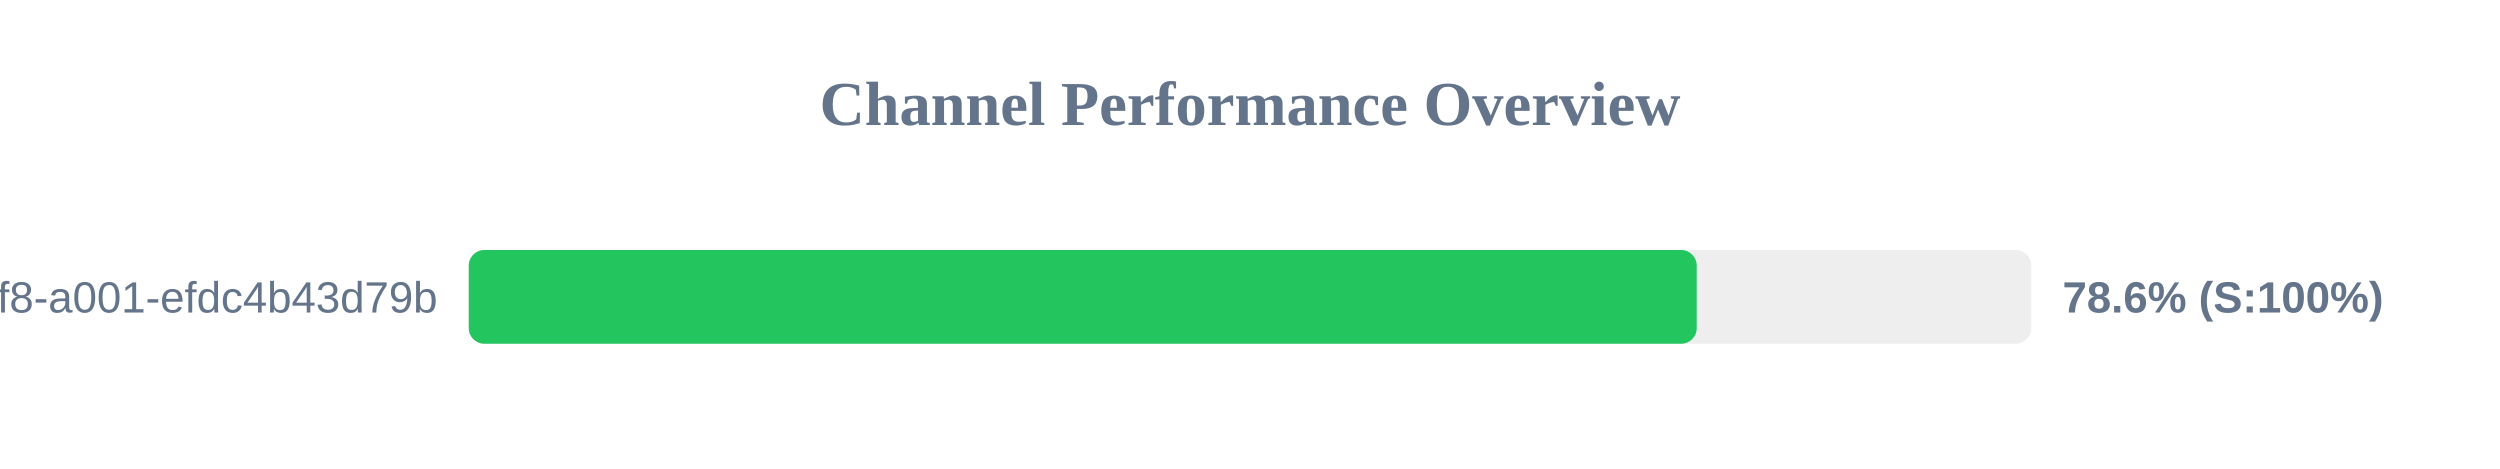
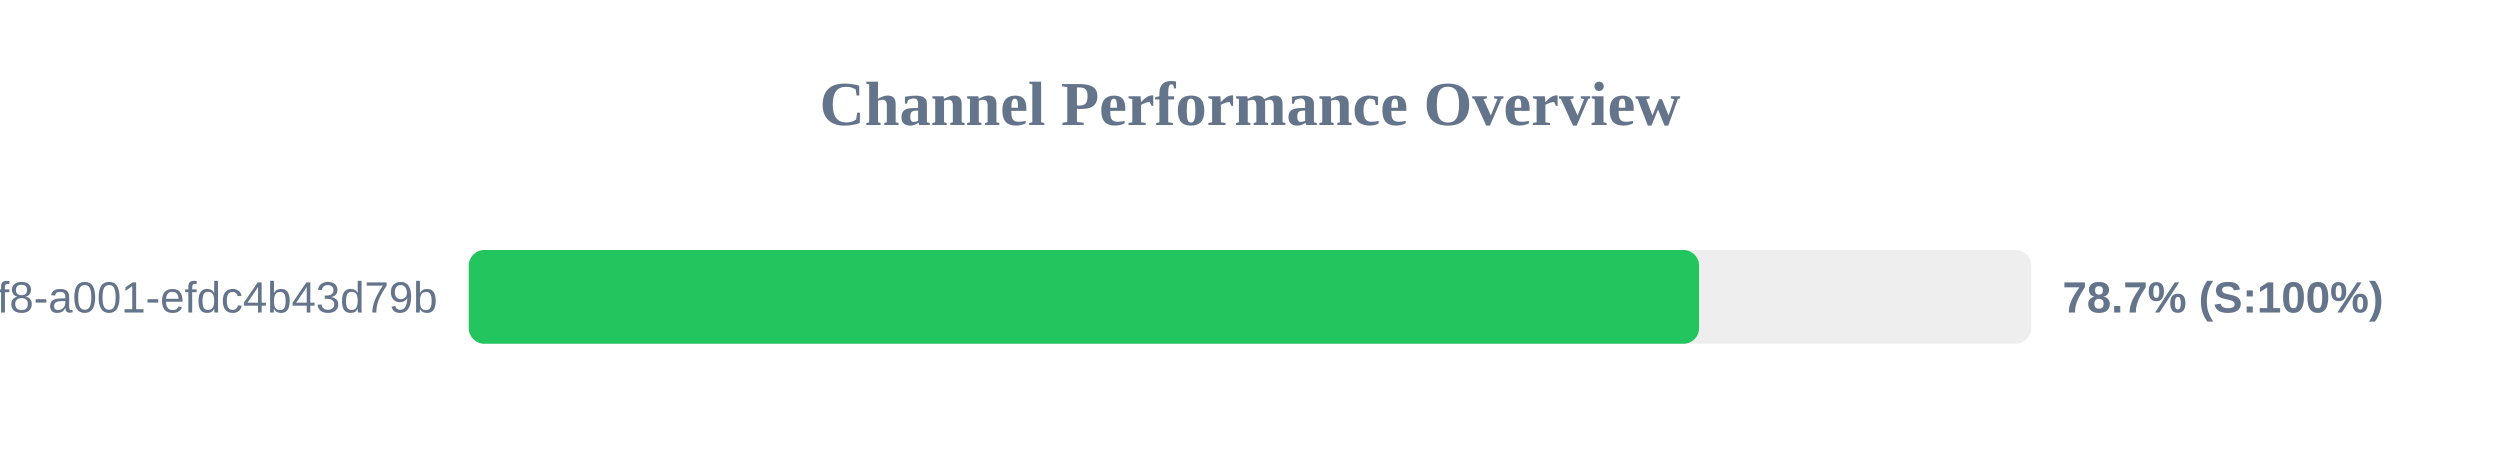
<svg xmlns="http://www.w3.org/2000/svg" width="800" height="150" version="1.1">
  <style>
        .row { font: 14px Arial; fill: #64748b; }
        .score { font: bold 14px Arial; fill: #64748b; }
    </style>
  <text x="400" y="40" text-anchor="middle" font-size="20px" font-weight="bold" fill="#64748b">Channel Performance Overview</text>
  <rect x="150" y="80" width="500" height="30" fill="#eee" rx="5" />
-   <rect x="150" y="80" width="392.95" height="30" fill="#22c55e" rx="5" />
+   <rect x="150" y="80" width="393.7" height="30" fill="#22c55e" rx="5" />
  <text x="140" y="100" text-anchor="end" class="row">?uuid=1fdb6b30-5371-4ff8-a001-efdc4b43d79b</text>
-   <text x="660" y="100" text-anchor="start" class="score">78.6% (S:100%)</text>
+   <text x="660" y="100" text-anchor="start" class="score">78.7% (S:100%)</text>
</svg>
